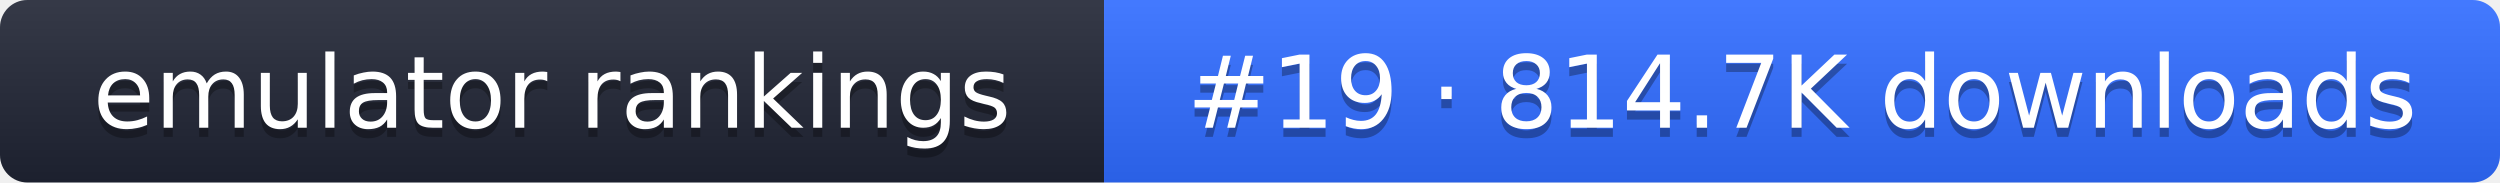
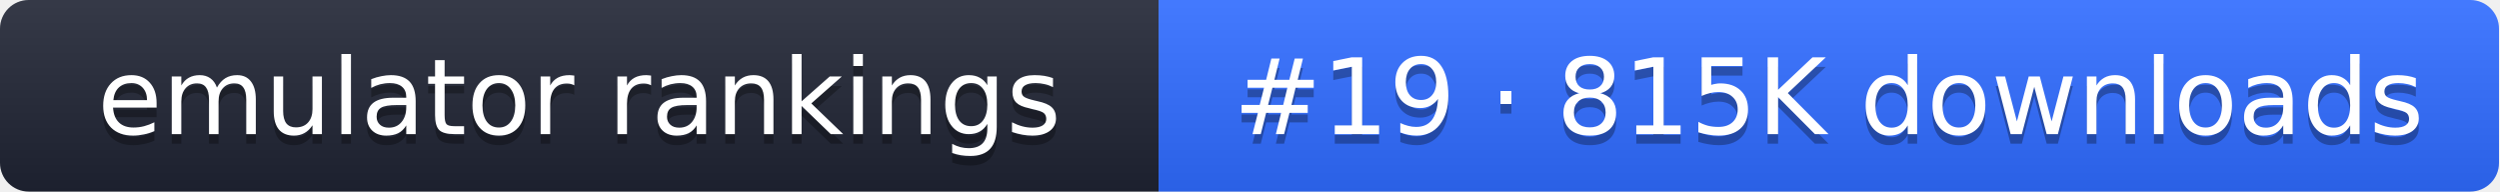
- <svg xmlns="http://www.w3.org/2000/svg" width="274" height="20" role="img" aria-label="emulator rankings: #19 · 814.7K downloads">
+ <svg xmlns="http://www.w3.org/2000/svg" width="261" height="20" role="img" aria-label="emulator rankings: #19 · 815K downloads">
  <linearGradient id="g" x2="0" y2="100%">
    <stop offset="0" stop-color="#fff" stop-opacity=".1" />
    <stop offset="1" stop-opacity=".1" />
  </linearGradient>
  <clipPath id="r">
-     <rect width="274" height="20" rx="3" fill="#fff" />
+     <rect width="261" height="20" rx="3" fill="#fff" />
  </clipPath>
  <g clip-path="url(#r)">
    <rect width="121" height="20" fill="#1f2433" />
-     <rect x="121" width="153" height="20" fill="#2f6bff" />
-     <rect width="274" height="20" fill="url(#g)" />
+     <rect x="121" width="140" height="20" fill="#2f6bff" />
+     <rect width="261" height="20" fill="url(#g)" />
  </g>
  <g fill="#fff" text-anchor="middle" font-family="Verdana,DejaVu Sans,sans-serif" font-size="11">
    <text x="60.5" y="15" fill="#010101" fill-opacity=".3">emulator rankings</text>
    <text x="60.5" y="14">emulator rankings</text>
-     <text x="197.5" y="15" fill="#010101" fill-opacity=".3">#19 · 814.7K downloads</text>
-     <text x="197.5" y="14">#19 · 814.7K downloads</text>
+     <text x="191" y="15" fill="#010101" fill-opacity=".3">#19 · 815K downloads</text>
+     <text x="191" y="14">#19 · 815K downloads</text>
  </g>
</svg>
